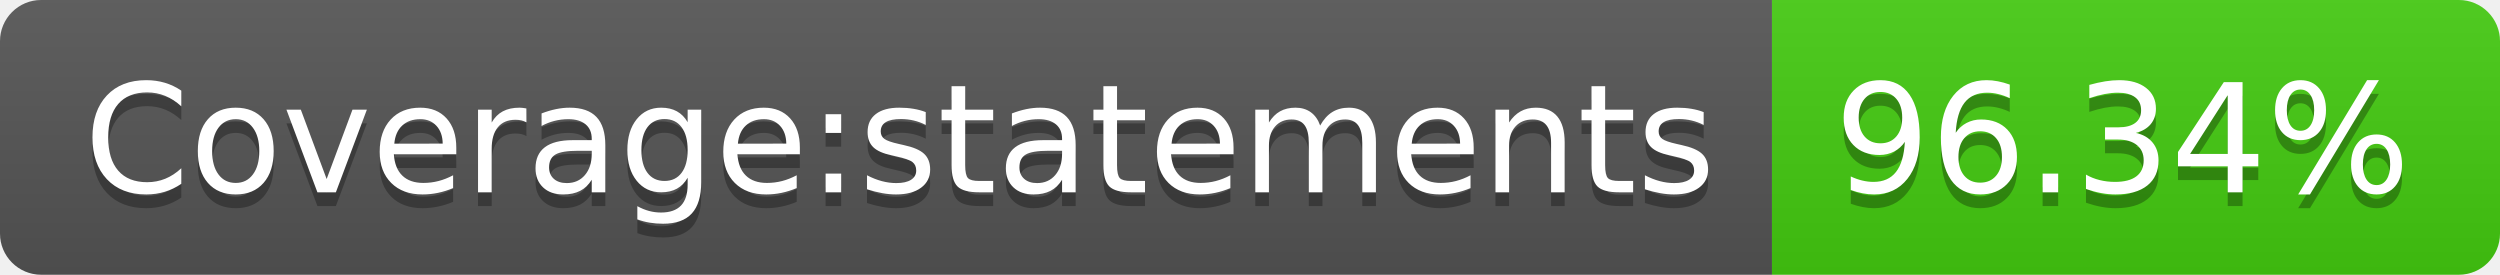
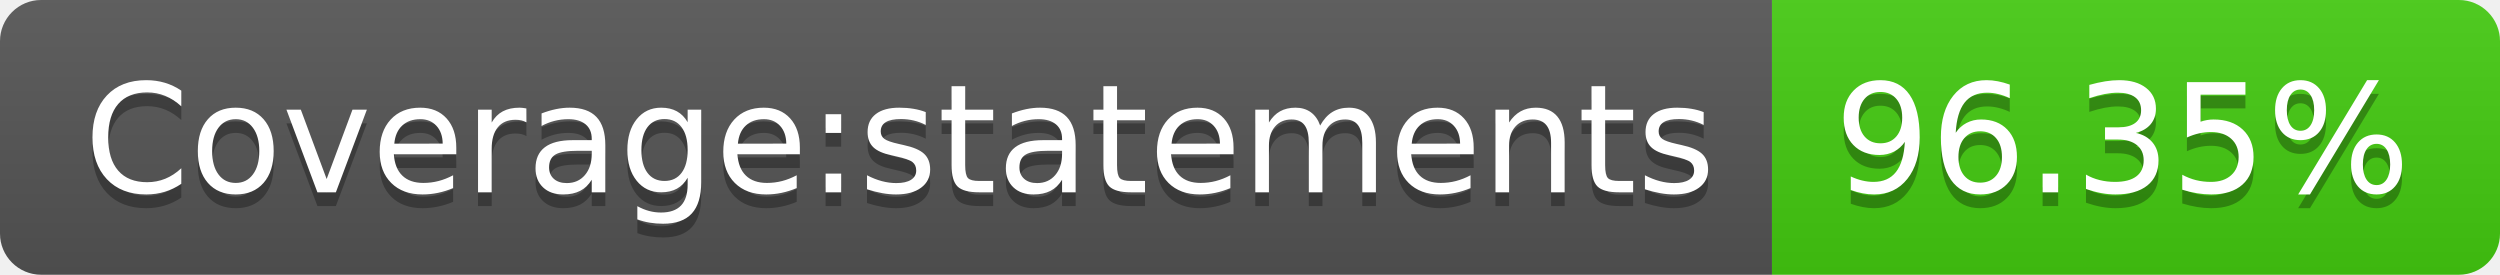
- <svg xmlns="http://www.w3.org/2000/svg" width="182" height="20" role="img" aria-label="Coverage:statements: 96.34%">
+ <svg xmlns="http://www.w3.org/2000/svg" width="182" height="20" role="img" aria-label="Coverage:statements: 96.35%">
  <linearGradient id="s" x2="0" y2="100%">
    <stop offset="0" stop-color="#bbb" stop-opacity=".1" />
    <stop offset="1" stop-opacity=".1" />
  </linearGradient>
  <clipPath id="r">
    <rect width="182" height="20" rx="3" fill="#fff" />
  </clipPath>
  <g clip-path="url(#r)">
    <rect width="129" height="20" fill="#555" />
    <rect x="129" width="53" height="20" fill="#4c1" />
    <rect width="182" height="20" fill="url(#s)" />
  </g>
  <g fill="#fff" text-anchor="middle" font-family="Verdana,Geneva,DejaVu Sans,sans-serif" text-rendering="geometricPrecision" font-size="110">
    <text aria-hidden="true" x="655" y="150" fill="#010101" fill-opacity=".3" transform="scale(.1)" textLength="1190">Coverage:statements</text>
    <text x="655" y="140" transform="scale(.1)" fill="#fff" textLength="1190">Coverage:statements</text>
-     <text aria-hidden="true" x="1545" y="150" fill="#010101" fill-opacity=".3" transform="scale(.1)" textLength="430">96.34%</text>
-     <text x="1545" y="140" transform="scale(.1)" fill="#fff" textLength="430">96.34%</text>
+     <text aria-hidden="true" x="1545" y="150" fill="#010101" fill-opacity=".3" transform="scale(.1)" textLength="430">96.35%</text>
+     <text x="1545" y="140" transform="scale(.1)" fill="#fff" textLength="430">96.35%</text>
  </g>
</svg>
